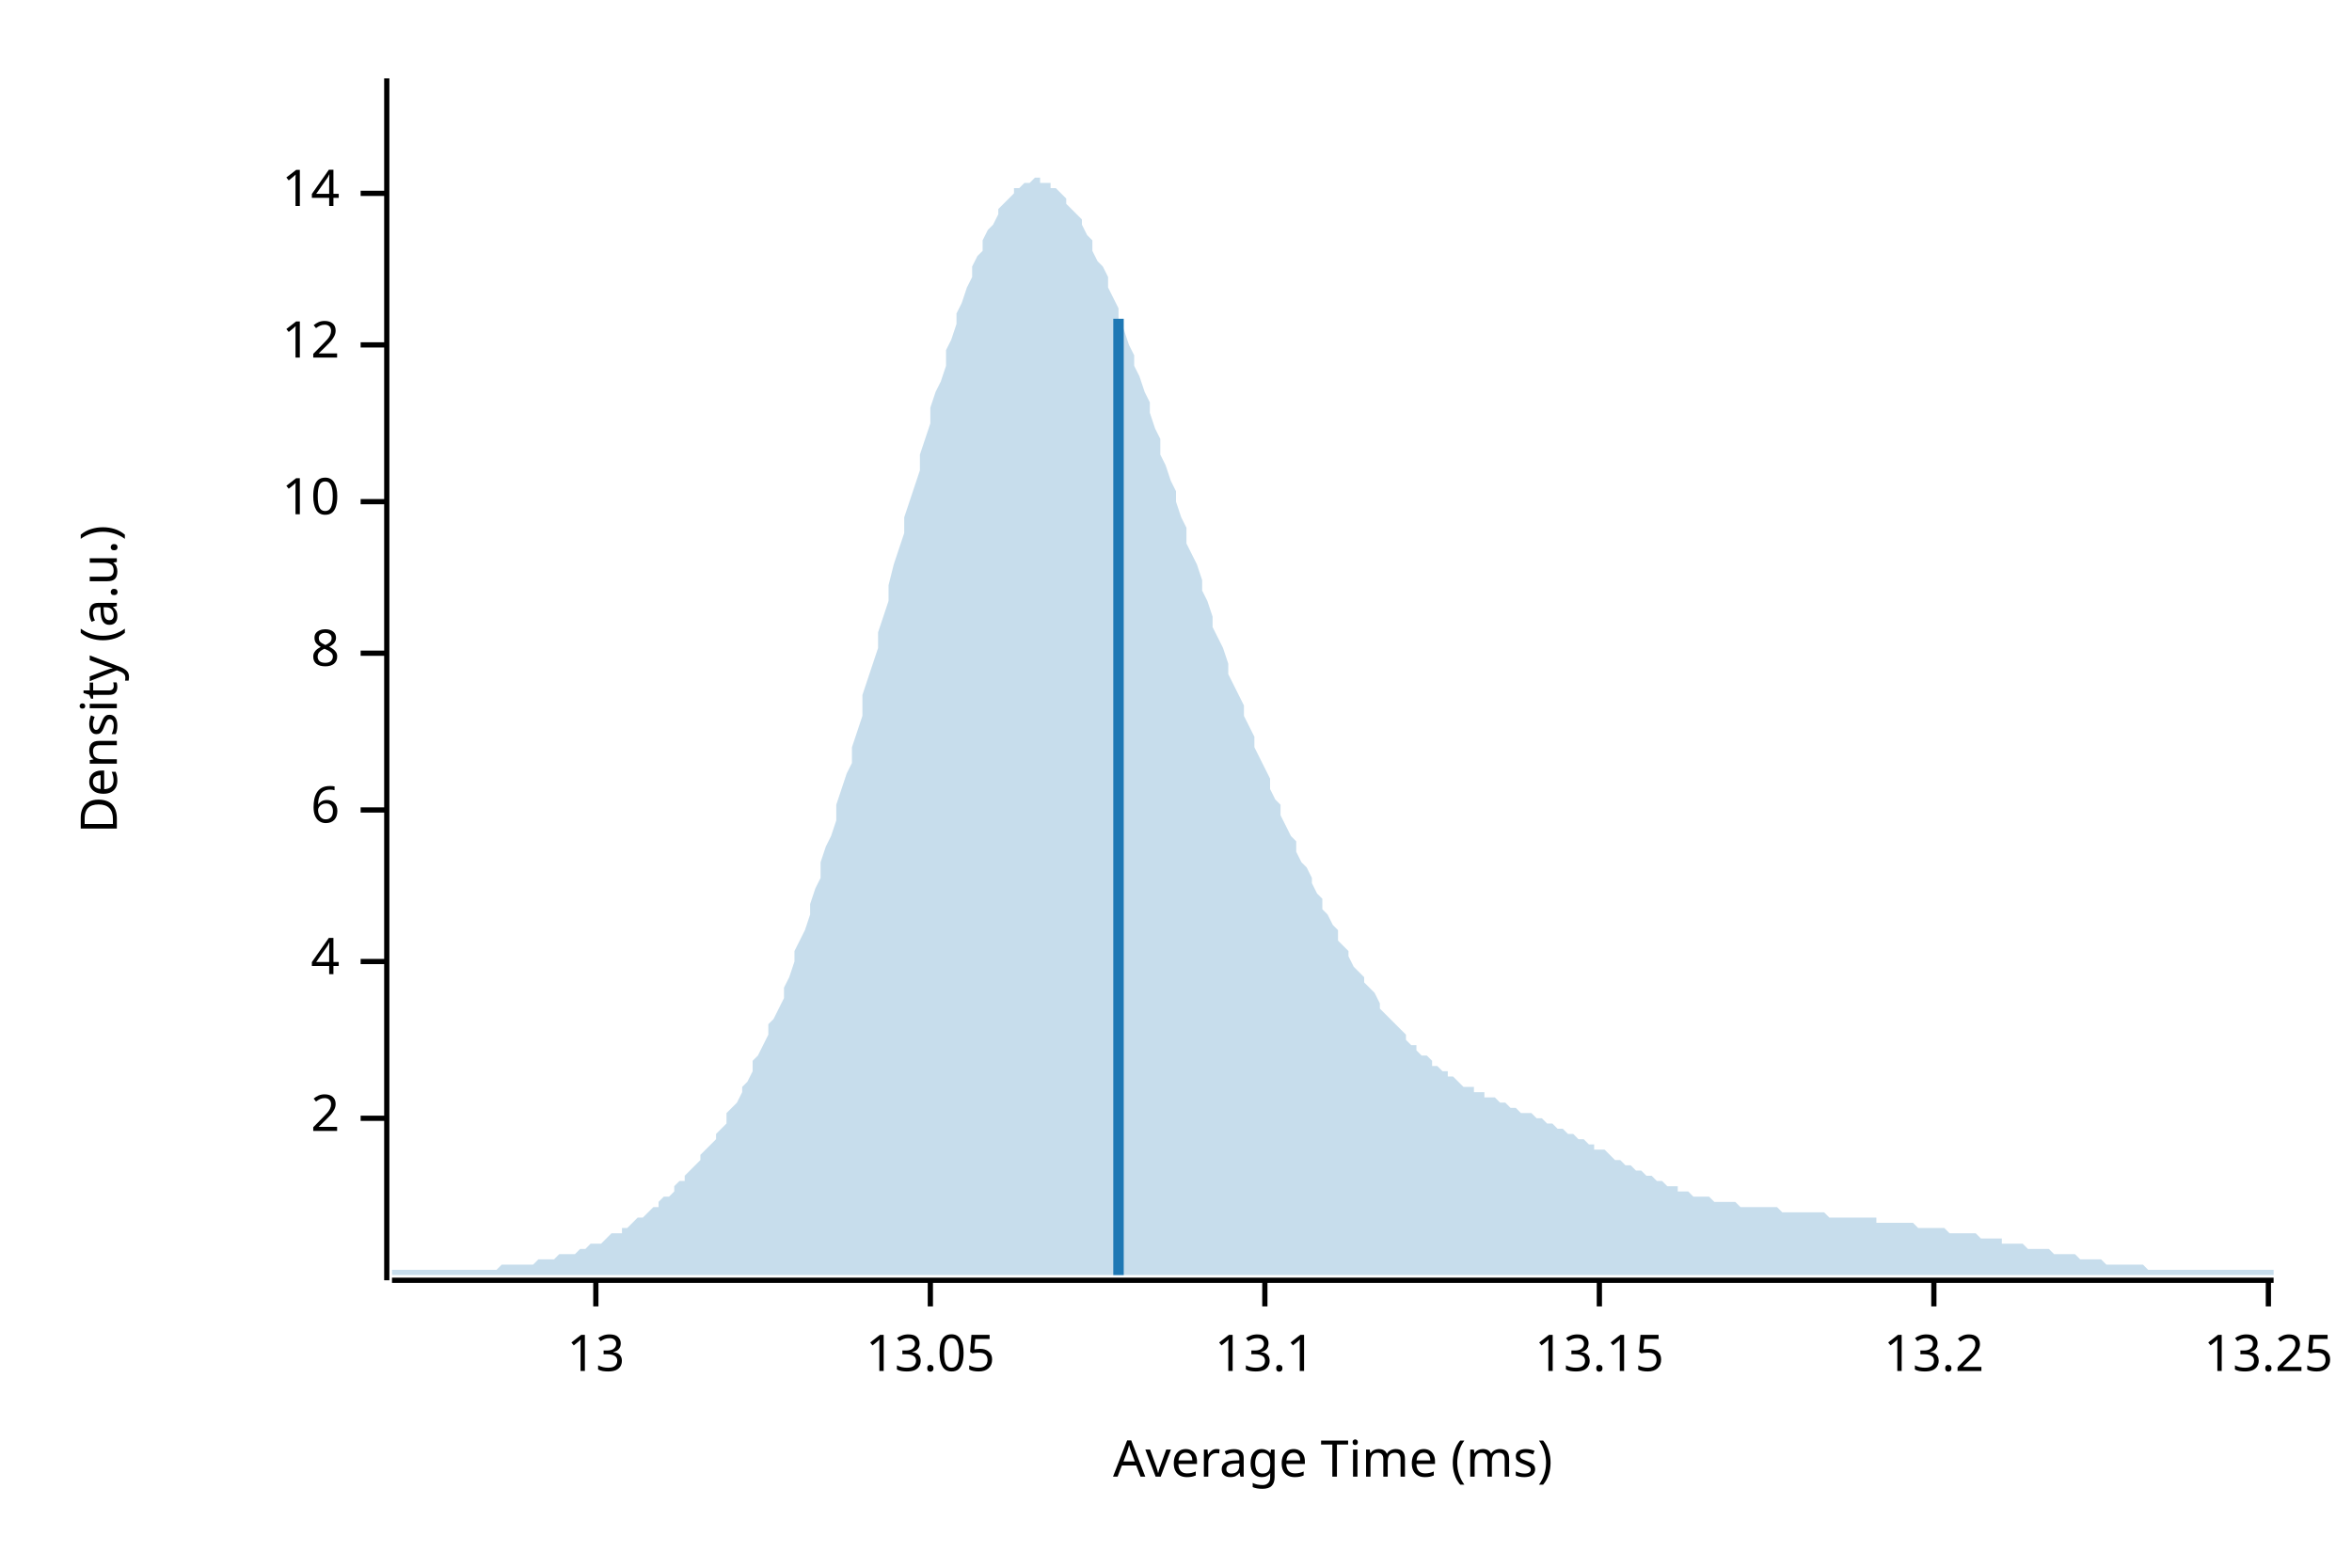
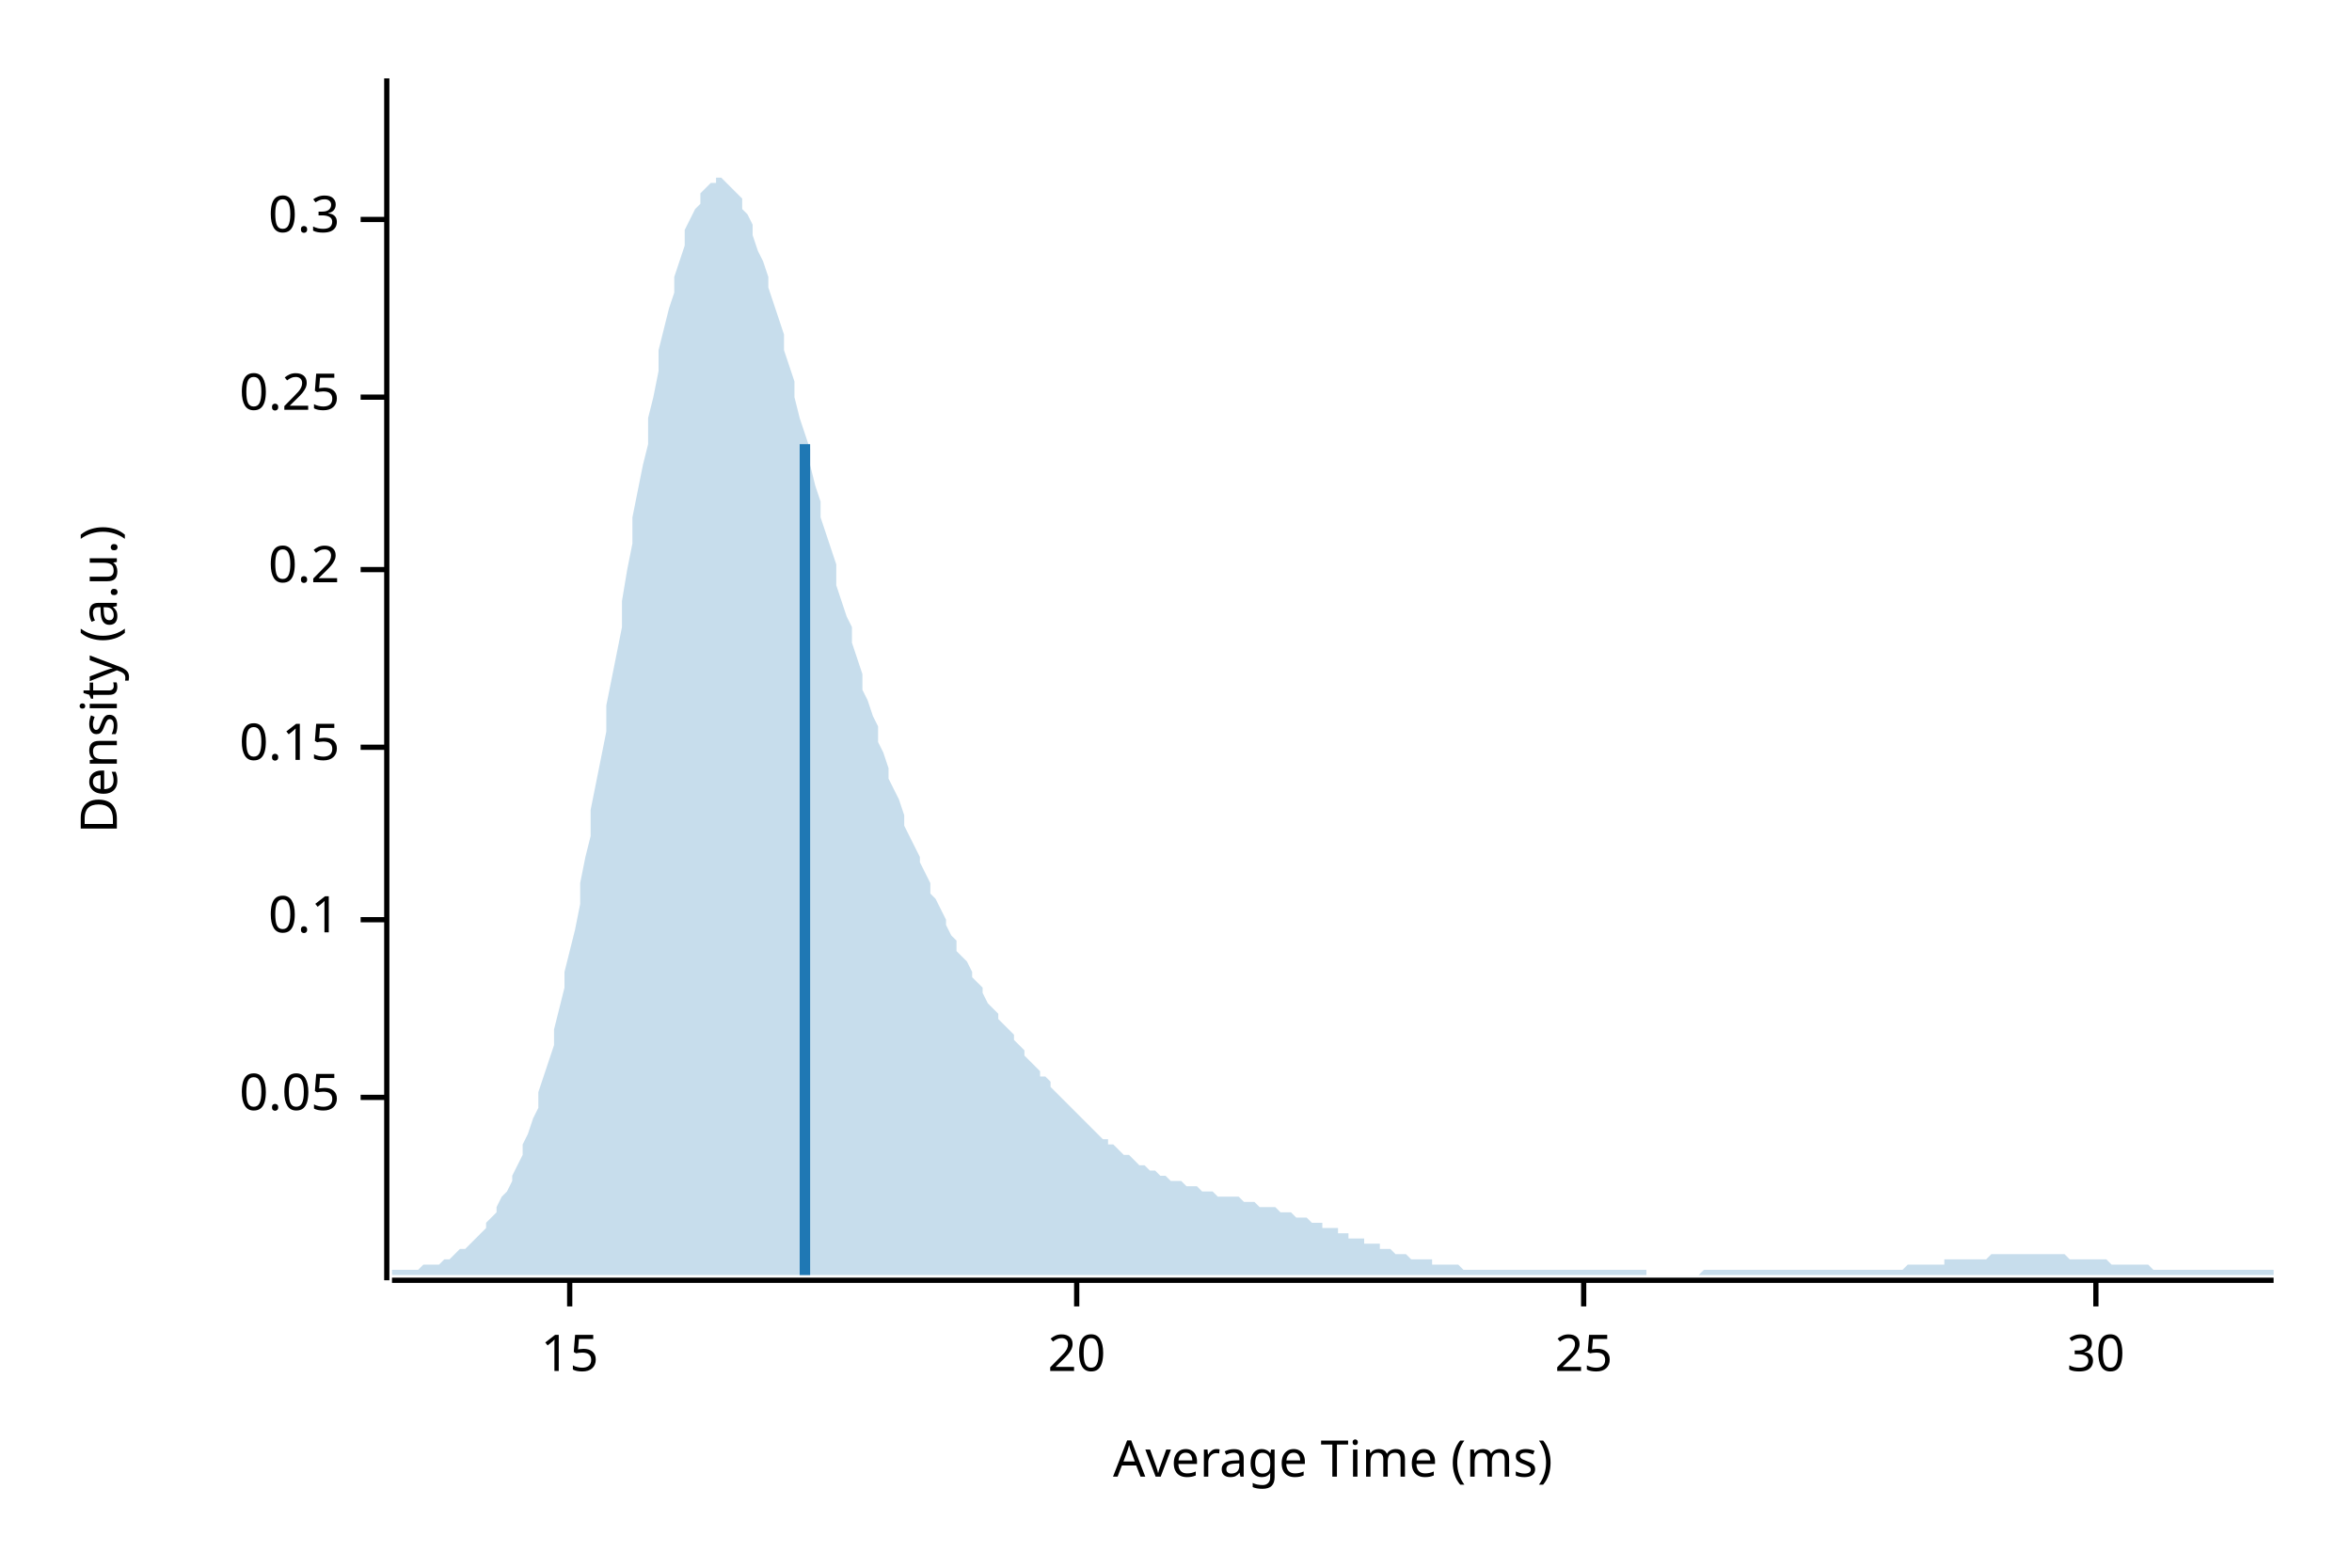
<svg xmlns="http://www.w3.org/2000/svg" width="450" height="300" viewBox="0 0 450 300">
  <text x="15" y="130" dy="0.76em" text-anchor="middle" font-family="sans-serif" font-size="9.677" opacity="1" fill="#000000" transform="rotate(270, 15, 130)">
Density (a.u.)
</text>
  <text x="255" y="285" dy="-0.5ex" text-anchor="middle" font-family="sans-serif" font-size="9.677" opacity="1" fill="#000000">
Average Time (ms)
</text>
  <polyline fill="none" opacity="1" stroke="#000000" stroke-width="1" points="74,15 74,245 " />
-   <text x="65" y="214" dy="0.5ex" text-anchor="end" font-family="sans-serif" font-size="9.677" opacity="1" fill="#000000">
- 2
+   <text x="65" y="210" dy="0.5ex" text-anchor="end" font-family="sans-serif" font-size="9.677" opacity="1" fill="#000000">
+ 0.05
</text>
-   <polyline fill="none" opacity="1" stroke="#000000" stroke-width="1" points="69,214 74,214 " />
-   <text x="65" y="184" dy="0.5ex" text-anchor="end" font-family="sans-serif" font-size="9.677" opacity="1" fill="#000000">
- 4
+   <polyline fill="none" opacity="1" stroke="#000000" stroke-width="1" points="69,210 74,210 " />
+   <text x="65" y="176" dy="0.5ex" text-anchor="end" font-family="sans-serif" font-size="9.677" opacity="1" fill="#000000">
+ 0.1
</text>
-   <polyline fill="none" opacity="1" stroke="#000000" stroke-width="1" points="69,184 74,184 " />
-   <text x="65" y="155" dy="0.5ex" text-anchor="end" font-family="sans-serif" font-size="9.677" opacity="1" fill="#000000">
- 6
+   <polyline fill="none" opacity="1" stroke="#000000" stroke-width="1" points="69,176 74,176 " />
+   <text x="65" y="143" dy="0.5ex" text-anchor="end" font-family="sans-serif" font-size="9.677" opacity="1" fill="#000000">
+ 0.15
</text>
-   <polyline fill="none" opacity="1" stroke="#000000" stroke-width="1" points="69,155 74,155 " />
-   <text x="65" y="125" dy="0.5ex" text-anchor="end" font-family="sans-serif" font-size="9.677" opacity="1" fill="#000000">
- 8
+   <polyline fill="none" opacity="1" stroke="#000000" stroke-width="1" points="69,143 74,143 " />
+   <text x="65" y="109" dy="0.5ex" text-anchor="end" font-family="sans-serif" font-size="9.677" opacity="1" fill="#000000">
+ 0.2
</text>
-   <polyline fill="none" opacity="1" stroke="#000000" stroke-width="1" points="69,125 74,125 " />
-   <text x="65" y="96" dy="0.5ex" text-anchor="end" font-family="sans-serif" font-size="9.677" opacity="1" fill="#000000">
- 10
+   <polyline fill="none" opacity="1" stroke="#000000" stroke-width="1" points="69,109 74,109 " />
+   <text x="65" y="76" dy="0.5ex" text-anchor="end" font-family="sans-serif" font-size="9.677" opacity="1" fill="#000000">
+ 0.25
</text>
-   <polyline fill="none" opacity="1" stroke="#000000" stroke-width="1" points="69,96 74,96 " />
-   <text x="65" y="66" dy="0.5ex" text-anchor="end" font-family="sans-serif" font-size="9.677" opacity="1" fill="#000000">
- 12
+   <polyline fill="none" opacity="1" stroke="#000000" stroke-width="1" points="69,76 74,76 " />
+   <text x="65" y="42" dy="0.5ex" text-anchor="end" font-family="sans-serif" font-size="9.677" opacity="1" fill="#000000">
+ 0.3
</text>
-   <polyline fill="none" opacity="1" stroke="#000000" stroke-width="1" points="69,66 74,66 " />
-   <text x="65" y="37" dy="0.5ex" text-anchor="end" font-family="sans-serif" font-size="9.677" opacity="1" fill="#000000">
- 14
+   <polyline fill="none" opacity="1" stroke="#000000" stroke-width="1" points="69,42 74,42 " />
+   <polyline fill="none" opacity="1" stroke="#000000" stroke-width="1" points="75,245 435,245 " />
+   <text x="109" y="255" dy="0.76em" text-anchor="middle" font-family="sans-serif" font-size="9.677" opacity="1" fill="#000000">
+ 15
</text>
-   <polyline fill="none" opacity="1" stroke="#000000" stroke-width="1" points="69,37 74,37 " />
-   <polyline fill="none" opacity="1" stroke="#000000" stroke-width="1" points="75,245 435,245 " />
-   <text x="114" y="255" dy="0.76em" text-anchor="middle" font-family="sans-serif" font-size="9.677" opacity="1" fill="#000000">
- 13
+   <polyline fill="none" opacity="1" stroke="#000000" stroke-width="1" points="109,245 109,250 " />
+   <text x="206" y="255" dy="0.76em" text-anchor="middle" font-family="sans-serif" font-size="9.677" opacity="1" fill="#000000">
+ 20
</text>
-   <polyline fill="none" opacity="1" stroke="#000000" stroke-width="1" points="114,245 114,250 " />
-   <text x="178" y="255" dy="0.76em" text-anchor="middle" font-family="sans-serif" font-size="9.677" opacity="1" fill="#000000">
- 13.05
+   <polyline fill="none" opacity="1" stroke="#000000" stroke-width="1" points="206,245 206,250 " />
+   <text x="303" y="255" dy="0.76em" text-anchor="middle" font-family="sans-serif" font-size="9.677" opacity="1" fill="#000000">
+ 25
</text>
-   <polyline fill="none" opacity="1" stroke="#000000" stroke-width="1" points="178,245 178,250 " />
-   <text x="242" y="255" dy="0.76em" text-anchor="middle" font-family="sans-serif" font-size="9.677" opacity="1" fill="#000000">
- 13.1
+   <polyline fill="none" opacity="1" stroke="#000000" stroke-width="1" points="303,245 303,250 " />
+   <text x="401" y="255" dy="0.76em" text-anchor="middle" font-family="sans-serif" font-size="9.677" opacity="1" fill="#000000">
+ 30
</text>
-   <polyline fill="none" opacity="1" stroke="#000000" stroke-width="1" points="242,245 242,250 " />
-   <text x="306" y="255" dy="0.76em" text-anchor="middle" font-family="sans-serif" font-size="9.677" opacity="1" fill="#000000">
- 13.15
- </text>
-   <polyline fill="none" opacity="1" stroke="#000000" stroke-width="1" points="306,245 306,250 " />
-   <text x="370" y="255" dy="0.76em" text-anchor="middle" font-family="sans-serif" font-size="9.677" opacity="1" fill="#000000">
- 13.2
- </text>
-   <polyline fill="none" opacity="1" stroke="#000000" stroke-width="1" points="370,245 370,250 " />
-   <text x="434" y="255" dy="0.76em" text-anchor="middle" font-family="sans-serif" font-size="9.677" opacity="1" fill="#000000">
- 13.25
- </text>
-   <polyline fill="none" opacity="1" stroke="#000000" stroke-width="1" points="434,245 434,250 " />
-   <polygon opacity="0.25" fill="#1F78B4" points="75,243 75,243 76,243 77,243 77,243 78,243 79,243 80,243 80,243 81,243 82,243 82,243 83,243 84,243 85,243 85,243 86,243 87,243 87,243 88,243 89,243 90,243 90,243 91,243 92,243 93,243 93,243 94,243 95,243 95,243 96,242 97,242 98,242 98,242 99,242 100,242 100,242 101,242 102,242 103,241 103,241 104,241 105,241 106,241 106,241 107,240 108,240 108,240 109,240 110,240 111,239 111,239 112,239 113,238 113,238 114,238 115,238 116,237 116,237 117,236 118,236 119,236 119,235 120,235 121,234 121,234 122,233 123,233 124,232 124,232 125,231 126,231 126,230 127,229 128,229 129,228 129,227 130,226 131,226 131,225 132,224 133,223 134,222 134,221 135,220 136,219 137,218 137,217 138,216 139,215 139,213 140,212 141,211 142,209 142,208 143,207 144,205 144,203 145,202 146,200 147,198 147,196 148,195 149,193 150,191 150,189 151,187 152,184 152,182 153,180 154,178 155,175 155,173 156,170 157,168 157,165 158,162 159,160 160,157 160,154 161,151 162,148 163,146 163,143 164,140 165,137 165,133 166,130 167,127 168,124 168,121 169,118 170,115 170,112 171,108 172,105 173,102 173,99 174,96 175,93 176,90 176,87 177,84 178,81 178,78 179,75 180,73 181,70 181,67 182,65 183,62 183,60 184,58 185,55 186,53 186,51 187,49 188,48 188,46 189,44 190,43 191,41 191,40 192,39 193,38 194,37 194,36 195,36 196,35 196,35 197,35 198,34 199,34 199,35 200,35 201,35 201,36 202,36 203,37 204,38 204,39 205,40 206,41 207,42 207,43 208,45 209,46 209,48 210,50 211,51 212,53 212,55 213,57 214,59 214,61 215,63 216,66 217,68 217,70 218,72 219,75 220,77 220,79 221,82 222,84 222,87 223,89 224,92 225,94 225,96 226,99 227,101 227,104 228,106 229,108 230,111 230,113 231,115 232,118 232,120 233,122 234,124 235,127 235,129 236,131 237,133 238,135 238,137 239,139 240,141 240,143 241,145 242,147 243,149 243,151 244,153 245,154 245,156 246,158 247,160 248,161 248,163 249,165 250,166 251,168 251,169 252,171 253,172 253,174 254,175 255,177 256,178 256,180 257,181 258,182 258,183 259,185 260,186 261,187 261,188 262,189 263,190 264,192 264,193 265,194 266,195 266,195 267,196 268,197 269,198 269,199 270,200 271,200 271,201 272,202 273,202 274,203 274,204 275,204 276,205 277,205 277,206 278,206 279,207 279,207 280,208 281,208 282,208 282,209 283,209 284,209 284,210 285,210 286,210 287,211 287,211 288,211 289,212 289,212 290,212 291,213 292,213 292,213 293,213 294,214 295,214 295,214 296,215 297,215 297,215 298,216 299,216 300,217 300,217 301,217 302,218 302,218 303,218 304,219 305,219 305,220 306,220 307,220 308,221 308,221 309,222 310,222 310,222 311,223 312,223 313,224 313,224 314,224 315,225 315,225 316,225 317,226 318,226 318,226 319,227 320,227 321,227 321,228 322,228 323,228 323,228 324,229 325,229 326,229 326,229 327,229 328,230 328,230 329,230 330,230 331,230 331,230 332,230 333,231 333,231 334,231 335,231 336,231 336,231 337,231 338,231 339,231 339,231 340,231 341,232 341,232 342,232 343,232 344,232 344,232 345,232 346,232 346,232 347,232 348,232 349,232 349,232 350,233 351,233 352,233 352,233 353,233 354,233 354,233 355,233 356,233 357,233 357,233 358,233 359,233 359,234 360,234 361,234 362,234 362,234 363,234 364,234 365,234 365,234 366,234 367,235 367,235 368,235 369,235 370,235 370,235 371,235 372,235 372,235 373,236 374,236 375,236 375,236 376,236 377,236 378,236 378,236 379,237 380,237 380,237 381,237 382,237 383,237 383,238 384,238 385,238 385,238 386,238 387,238 388,239 388,239 389,239 390,239 390,239 391,239 392,239 393,240 393,240 394,240 395,240 396,240 396,240 397,240 398,241 398,241 399,241 400,241 401,241 401,241 402,241 403,242 403,242 404,242 405,242 406,242 406,242 407,242 408,242 409,242 409,242 410,242 411,243 411,243 412,243 413,243 414,243 414,243 415,243 416,243 416,243 417,243 418,243 419,243 419,243 420,243 421,243 422,243 422,243 423,243 424,243 424,243 425,243 426,243 427,243 427,243 428,243 429,243 429,243 430,243 431,243 432,243 432,243 433,243 434,243 435,243 435,244 75,244 " />
-   <polyline fill="none" opacity="1" stroke="#1F78B4" stroke-width="2" points="214,244 214,61 " />
+   <polyline fill="none" opacity="1" stroke="#000000" stroke-width="1" points="401,245 401,250 " />
+   <polygon opacity="0.25" fill="#1F78B4" points="75,243 75,243 76,243 77,243 77,243 78,243 79,243 80,243 80,243 81,242 82,242 82,242 83,242 84,242 85,241 85,241 86,241 87,240 87,240 88,239 89,239 90,238 90,238 91,237 92,236 93,235 93,234 94,233 95,232 95,231 96,229 97,228 98,226 98,225 99,223 100,221 100,219 101,217 102,214 103,212 103,209 104,206 105,203 106,200 106,197 107,193 108,189 108,186 109,182 110,178 111,173 111,169 112,164 113,160 113,155 114,150 115,145 116,140 116,135 117,130 118,125 119,120 119,115 120,109 121,104 121,99 122,94 123,89 124,85 124,80 125,76 126,71 126,67 127,63 128,59 129,56 129,53 130,50 131,47 131,44 132,42 133,40 134,39 134,37 135,36 136,35 137,35 137,34 138,34 139,35 139,35 140,36 141,37 142,38 142,40 143,41 144,43 144,45 145,48 146,50 147,53 147,55 148,58 149,61 150,64 150,67 151,70 152,73 152,76 153,80 154,83 155,86 155,89 156,93 157,96 157,99 158,102 159,105 160,108 160,112 161,115 162,118 163,120 163,123 164,126 165,129 165,132 166,134 167,137 168,139 168,142 169,144 170,147 170,149 171,151 172,153 173,156 173,158 174,160 175,162 176,164 176,165 177,167 178,169 178,171 179,172 180,174 181,176 181,177 182,179 183,180 183,182 184,183 185,184 186,186 186,187 187,188 188,189 188,190 189,192 190,193 191,194 191,195 192,196 193,197 194,198 194,199 195,200 196,201 196,202 197,203 198,204 199,205 199,206 200,206 201,207 201,208 202,209 203,210 204,211 204,211 205,212 206,213 207,214 207,214 208,215 209,216 209,216 210,217 211,218 212,218 212,219 213,219 214,220 214,220 215,221 216,221 217,222 217,222 218,223 219,223 220,224 220,224 221,224 222,225 222,225 223,225 224,226 225,226 225,226 226,226 227,227 227,227 228,227 229,227 230,228 230,228 231,228 232,228 232,228 233,229 234,229 235,229 235,229 236,229 237,229 238,230 238,230 239,230 240,230 240,230 241,231 242,231 243,231 243,231 244,231 245,232 245,232 246,232 247,232 248,233 248,233 249,233 250,233 251,234 251,234 252,234 253,234 253,235 254,235 255,235 256,235 256,236 257,236 258,236 258,237 259,237 260,237 261,237 261,238 262,238 263,238 264,238 264,239 265,239 266,239 266,239 267,240 268,240 269,240 269,240 270,241 271,241 271,241 272,241 273,241 274,241 274,242 275,242 276,242 277,242 277,242 278,242 279,242 279,242 280,243 281,243 282,243 282,243 283,243 284,243 284,243 285,243 286,243 287,243 287,243 288,243 289,243 289,243 290,243 291,243 292,243 292,243 293,243 294,243 295,243 295,243 296,243 297,243 297,243 298,243 299,243 300,243 300,243 301,243 302,243 302,243 303,243 304,243 305,243 305,243 306,243 307,243 308,243 308,243 309,243 310,243 310,243 311,243 312,243 313,243 313,243 314,243 315,243 315,244 316,244 317,244 318,244 318,244 319,244 320,244 321,244 321,244 322,244 323,244 323,244 324,244 325,244 326,243 326,243 327,243 328,243 328,243 329,243 330,243 331,243 331,243 332,243 333,243 333,243 334,243 335,243 336,243 336,243 337,243 338,243 339,243 339,243 340,243 341,243 341,243 342,243 343,243 344,243 344,243 345,243 346,243 346,243 347,243 348,243 349,243 349,243 350,243 351,243 352,243 352,243 353,243 354,243 354,243 355,243 356,243 357,243 357,243 358,243 359,243 359,243 360,243 361,243 362,243 362,243 363,243 364,243 365,242 365,242 366,242 367,242 367,242 368,242 369,242 370,242 370,242 371,242 372,242 372,241 373,241 374,241 375,241 375,241 376,241 377,241 378,241 378,241 379,241 380,241 380,241 381,240 382,240 383,240 383,240 384,240 385,240 385,240 386,240 387,240 388,240 388,240 389,240 390,240 390,240 391,240 392,240 393,240 393,240 394,240 395,240 396,241 396,241 397,241 398,241 398,241 399,241 400,241 401,241 401,241 402,241 403,241 403,241 404,242 405,242 406,242 406,242 407,242 408,242 409,242 409,242 410,242 411,242 411,242 412,243 413,243 414,243 414,243 415,243 416,243 416,243 417,243 418,243 419,243 419,243 420,243 421,243 422,243 422,243 423,243 424,243 424,243 425,243 426,243 427,243 427,243 428,243 429,243 429,243 430,243 431,243 432,243 432,243 433,243 434,243 435,243 435,244 75,244 " />
+   <polyline fill="none" opacity="1" stroke="#1F78B4" stroke-width="2" points="154,244 154,85 " />
</svg>
